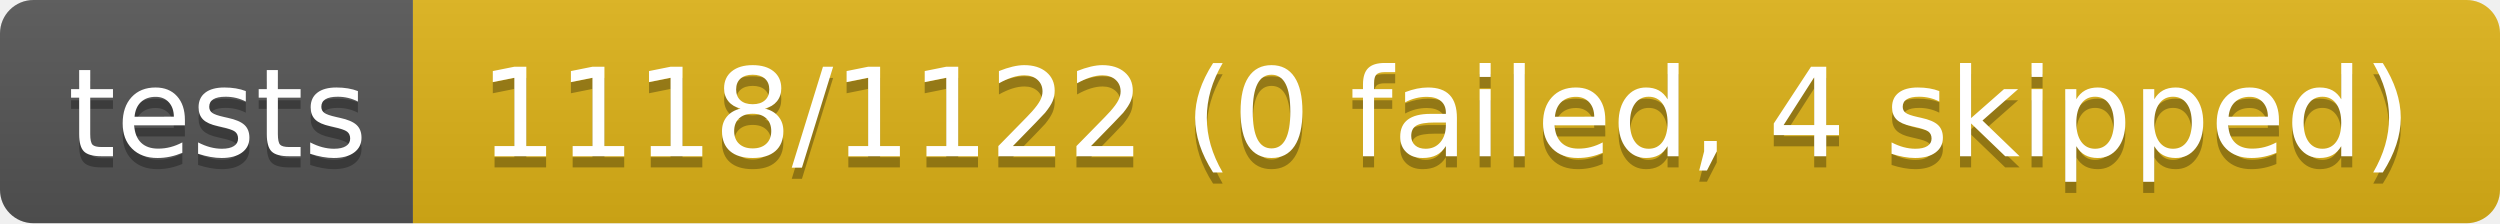
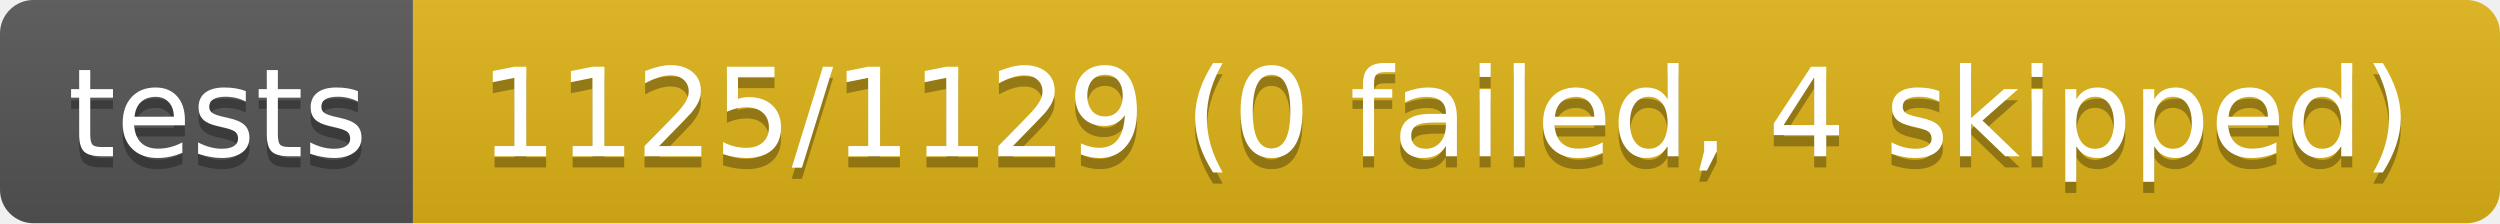
- <svg xmlns="http://www.w3.org/2000/svg" width="224" height="20" role="img" aria-label="tests: 1118/1122 (0 failed, 4 skipped)">
+ <svg xmlns="http://www.w3.org/2000/svg" width="224" height="20" role="img" aria-label="tests: 1125/1129 (0 failed, 4 skipped)">
  <linearGradient id="s" x2="0" y2="100%">
    <stop offset="0" stop-color="#bbb" stop-opacity=".1" />
    <stop offset="1" stop-opacity=".1" />
  </linearGradient>
  <clipPath id="r">
    <rect width="224" height="20" rx="3" fill="#fff" />
  </clipPath>
  <g clip-path="url(#r)">
    <rect width="37" height="20" fill="#555" />
    <rect x="37" width="187" height="20" fill="#dfb317" />
    <rect width="224" height="20" fill="url(#s)" />
  </g>
  <g fill="#fff" text-anchor="middle" font-family="Verdana,Geneva,DejaVu Sans,sans-serif" text-rendering="geometricPrecision" font-size="110">
    <text aria-hidden="true" x="195" y="150" fill="#010101" fill-opacity=".3" transform="scale(.1)" textLength="270">tests</text>
    <text x="195" y="140" transform="scale(.1)" fill="#fff" textLength="270">tests</text>
-     <text aria-hidden="true" x="1295" y="150" fill="#010101" fill-opacity=".3" transform="scale(.1)" textLength="1770">1118/1122 (0 failed, 4 skipped)</text>
-     <text x="1295" y="140" transform="scale(.1)" fill="#fff" textLength="1770">1118/1122 (0 failed, 4 skipped)</text>
+     <text aria-hidden="true" x="1295" y="150" fill="#010101" fill-opacity=".3" transform="scale(.1)" textLength="1770">1125/1129 (0 failed, 4 skipped)</text>
+     <text x="1295" y="140" transform="scale(.1)" fill="#fff" textLength="1770">1125/1129 (0 failed, 4 skipped)</text>
  </g>
</svg>
